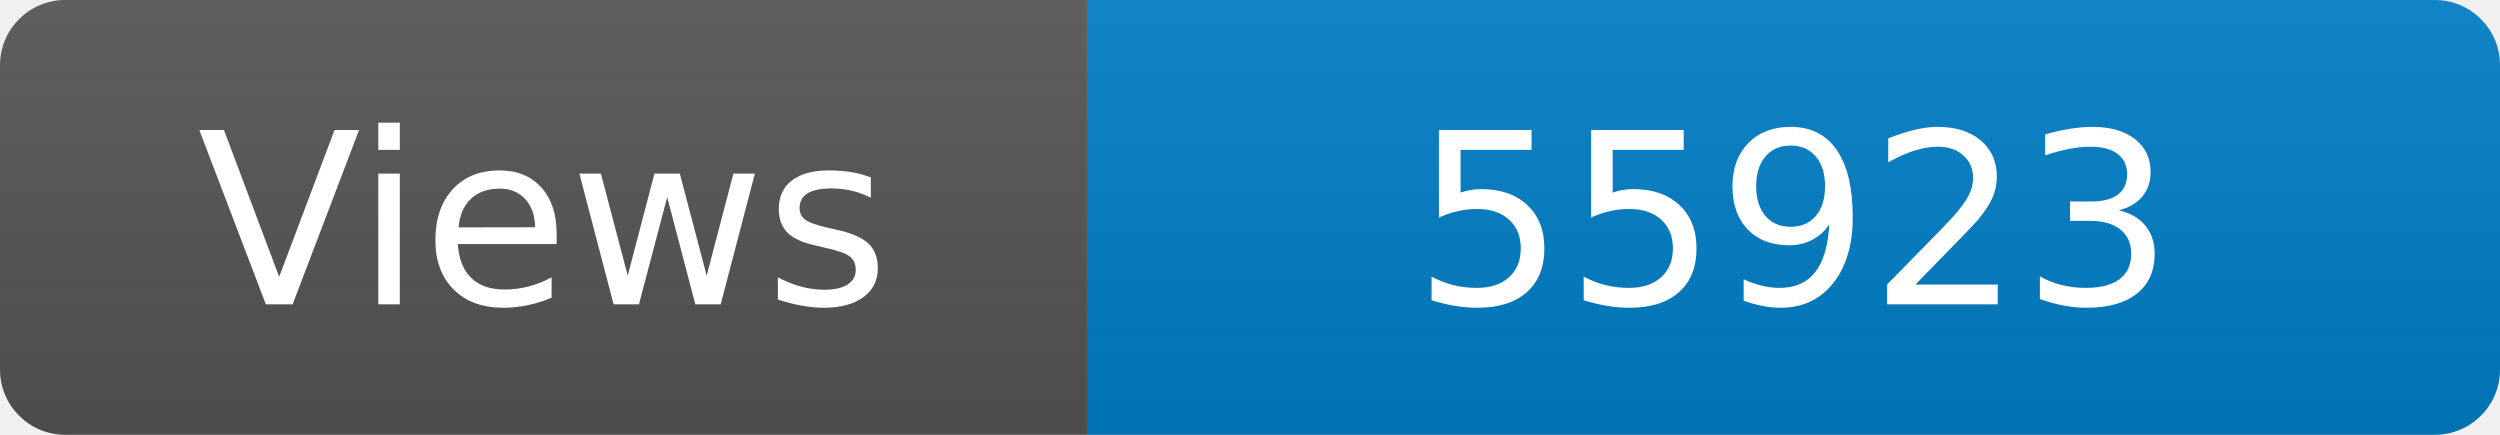
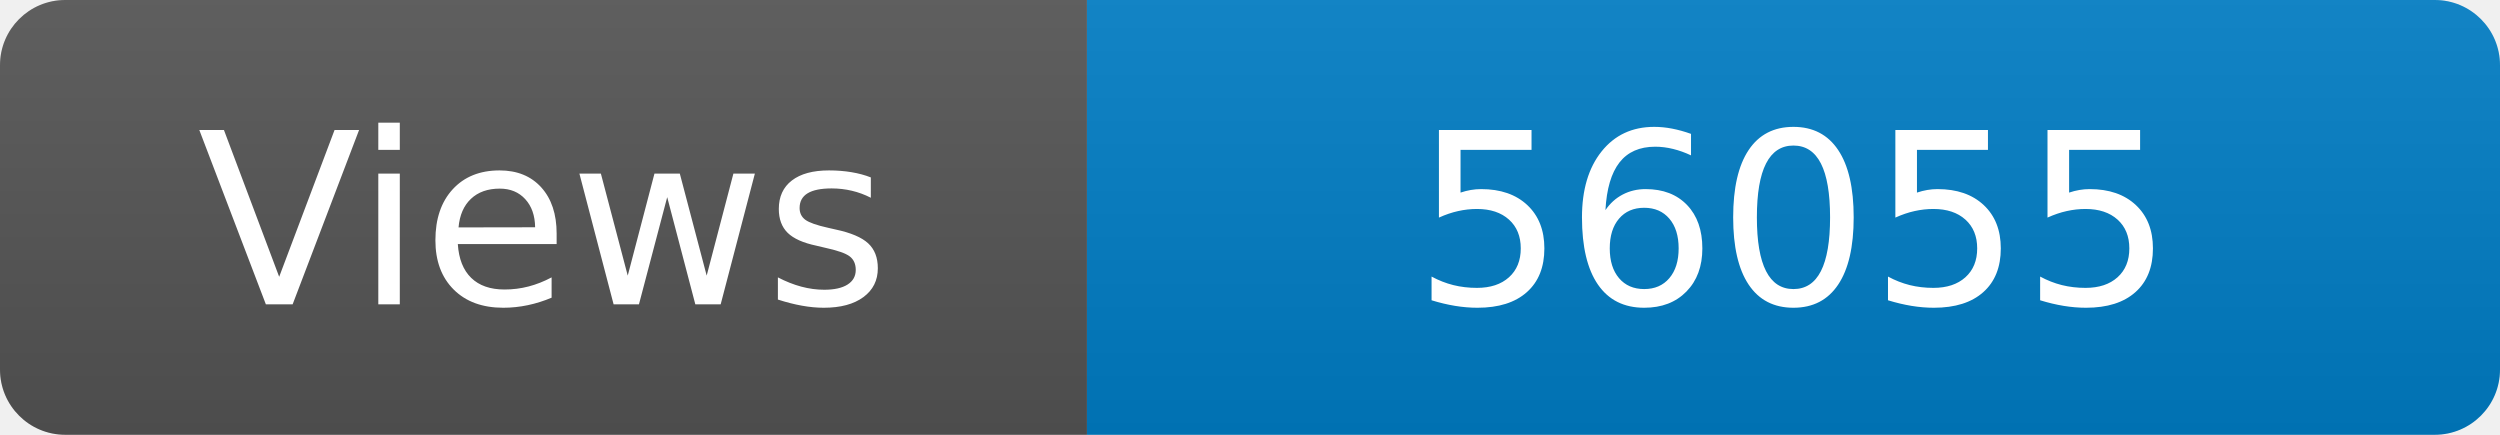
<svg xmlns="http://www.w3.org/2000/svg" width="115" height="20" role="img" aria-label="Maintained?: yes">
  <linearGradient id="s" x2="0" y2="100%">
    <stop offset="0" stop-color="#bbb" stop-opacity=".1" />
    <stop offset="1" stop-opacity=".1" />
  </linearGradient>
  <clipPath id="r">
    <rect width="115" height="20" rx="3" fill="#fff" />
  </clipPath>
  <g clip-path="url(#r)">
    <rect width="50" height="20" fill="#555" />
    <rect x="50" width="160" height="20" fill="#007ec6" />
    <rect width="115" height="20" fill="url(#s)" />
  </g>
  <g fill="#fff" text-anchor="middle" font-family="Verdana,Geneva,DejaVu Sans,sans-serif" font-size="110">
    <text x="250" y="140" transform="scale(.1)" fill="#fff">Views</text>
-     <text x="825" y="140" transform="scale(.1)" fill="#fff">55923</text>
+     <text x="825" y="140" transform="scale(.1)" fill="#fff">56055</text>
  </g>
</svg>
